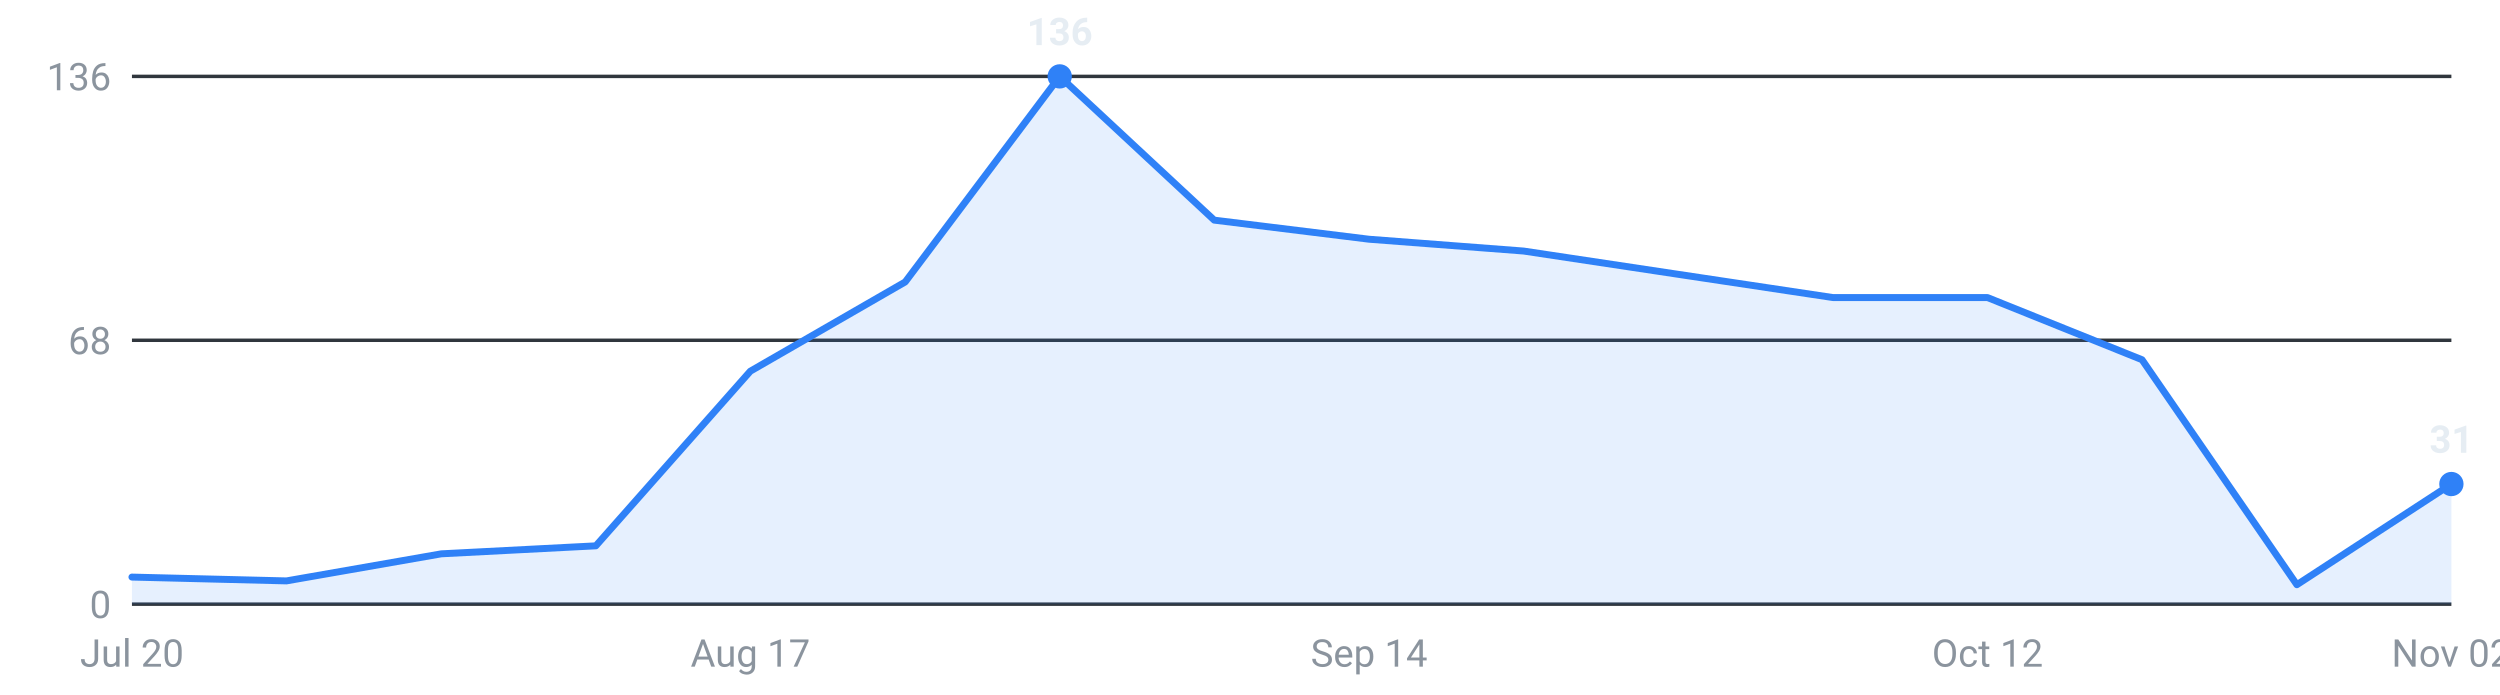
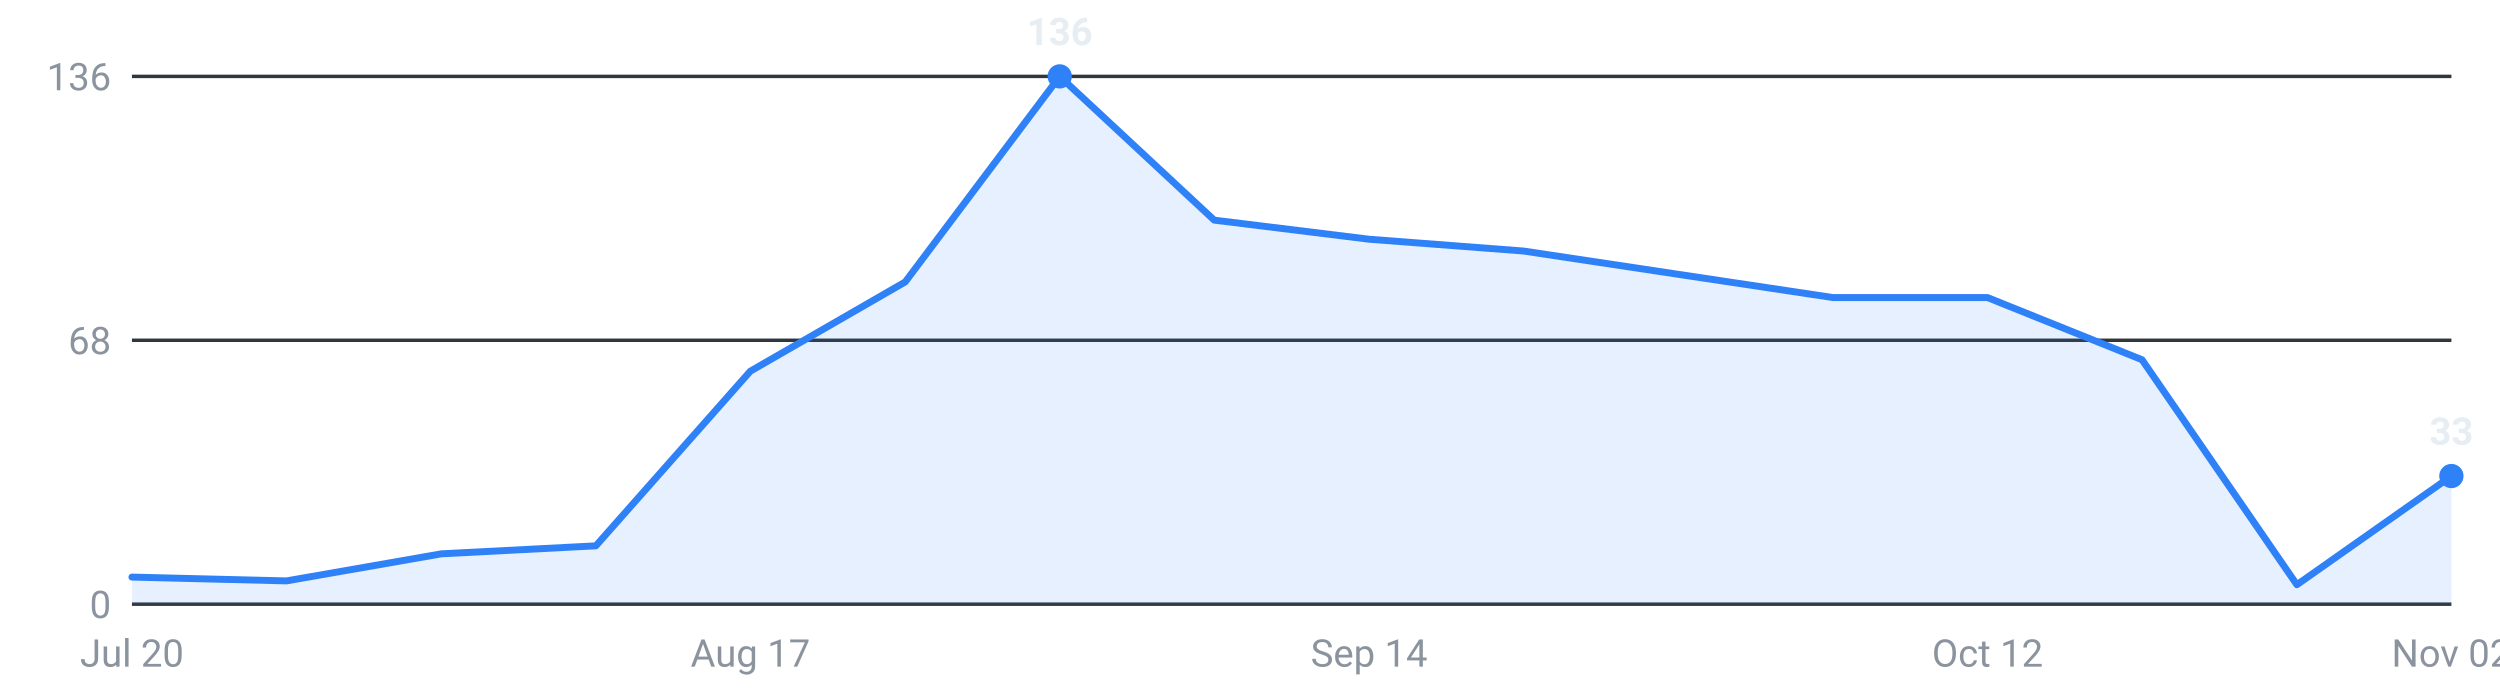
<svg xmlns="http://www.w3.org/2000/svg" viewBox="0 0 720 200" width="720" height="200" role="img" aria-label="Internships posted per week, last 16 weeks">
  <g font-family="-apple-system,Segoe UI,Roboto,sans-serif" font-size="11">
    <line x1="38" y1="174.0" x2="706" y2="174.0" stroke="#30363d" stroke-width="1" />
    <text x="32" y="178.0" text-anchor="end" fill="#8b949e">0</text>
    <line x1="38" y1="98.0" x2="706" y2="98.0" stroke="#30363d" stroke-width="1" />
    <text x="32" y="102.0" text-anchor="end" fill="#8b949e">68</text>
    <line x1="38" y1="22.0" x2="706" y2="22.0" stroke="#30363d" stroke-width="1" />
    <text x="32" y="26.0" text-anchor="end" fill="#8b949e">136</text>
-     <path d="M38.0,174 L38.0,166.2 L82.5,167.3 L127.1,159.5 L171.6,157.2 L216.1,106.9 L260.7,81.2 L305.2,22.0 L349.7,63.4 L394.3,68.9 L438.8,72.3 L483.3,79.0 L527.9,85.7 L572.4,85.7 L616.9,103.6 L661.5,168.4 L706.0,139.4 L706.0,174 Z" fill="#2f81f7" fill-opacity="0.12" />
-     <polyline points="38.0,166.2 82.5,167.3 127.1,159.5 171.6,157.2 216.1,106.9 260.7,81.2 305.2,22.0 349.7,63.4 394.3,68.9 438.8,72.3 483.3,79.0 527.9,85.7 572.4,85.7 616.9,103.6 661.5,168.4 706.0,139.4" fill="none" stroke="#2f81f7" stroke-width="2" stroke-linejoin="round" stroke-linecap="round" />
+     <path d="M38.0,174 L38.0,166.2 L82.5,167.3 L127.1,159.5 L171.6,157.2 L216.1,106.9 L260.7,81.2 L305.2,22.0 L349.7,63.4 L394.3,68.9 L438.8,72.3 L483.3,79.0 L527.9,85.7 L572.4,85.7 L616.9,103.6 L661.5,168.4 L706.0,137.1 L706.0,174 Z" fill="#2f81f7" fill-opacity="0.12" />
+     <polyline points="38.0,166.2 82.5,167.3 127.1,159.5 171.6,157.2 216.1,106.9 260.7,81.2 305.2,22.0 349.7,63.4 394.3,68.9 438.8,72.3 483.3,79.0 527.9,85.7 572.4,85.7 616.9,103.6 661.5,168.4 706.0,137.1" fill="none" stroke="#2f81f7" stroke-width="2" stroke-linejoin="round" stroke-linecap="round" />
    <circle cx="305.2" cy="22.0" r="3.5" fill="#2f81f7" />
    <text x="305.2" y="13.0" text-anchor="middle" fill="#e6edf3" font-weight="600">136</text>
-     <circle cx="706.0" cy="139.4" r="3.5" fill="#2f81f7" />
-     <text x="706.0" y="130.4" text-anchor="middle" fill="#e6edf3" font-weight="600">31</text>
+     <circle cx="706.0" cy="137.1" r="3.5" fill="#2f81f7" />
+     <text x="706.0" y="128.1" text-anchor="middle" fill="#e6edf3" font-weight="600">33</text>
    <text x="38.0" y="192" text-anchor="middle" fill="#8b949e">Jul 20</text>
    <text x="216.1" y="192" text-anchor="middle" fill="#8b949e">Aug 17</text>
    <text x="394.3" y="192" text-anchor="middle" fill="#8b949e">Sep 14</text>
    <text x="572.4" y="192" text-anchor="middle" fill="#8b949e">Oct 12</text>
    <text x="706.0" y="192" text-anchor="middle" fill="#8b949e">Nov 02</text>
  </g>
</svg>
